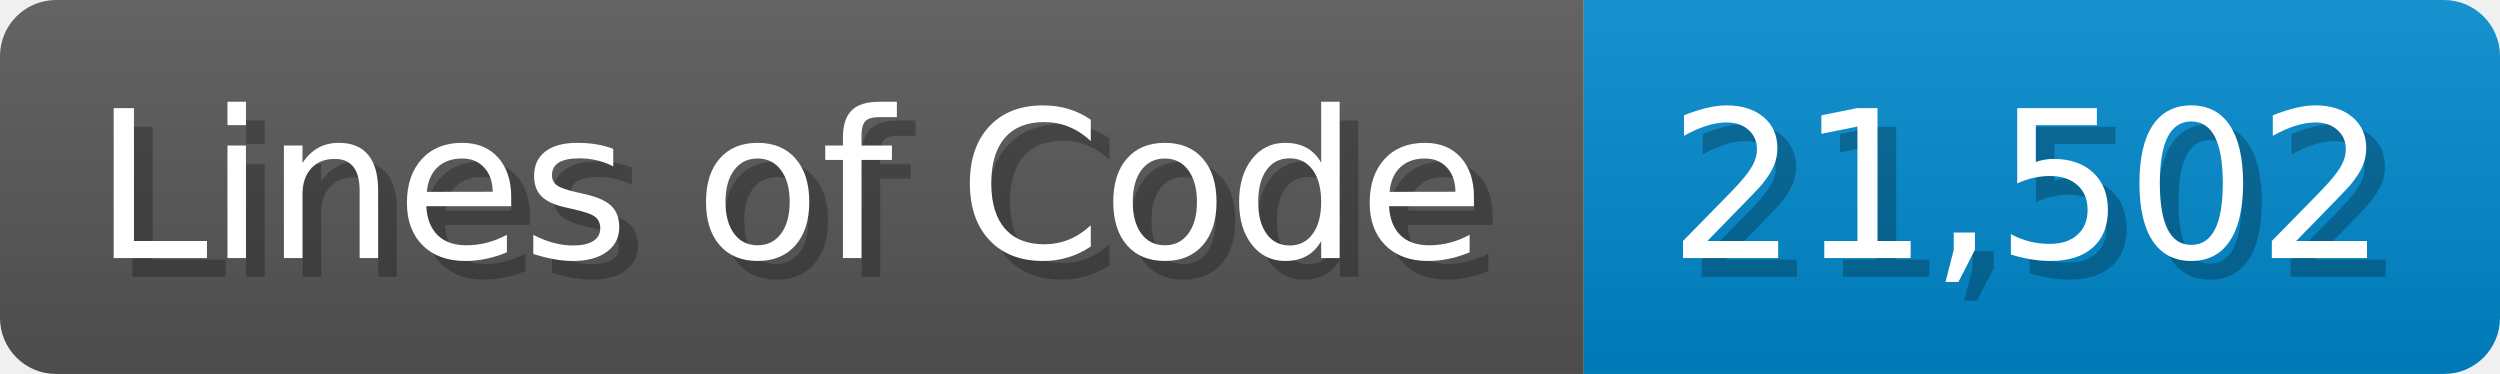
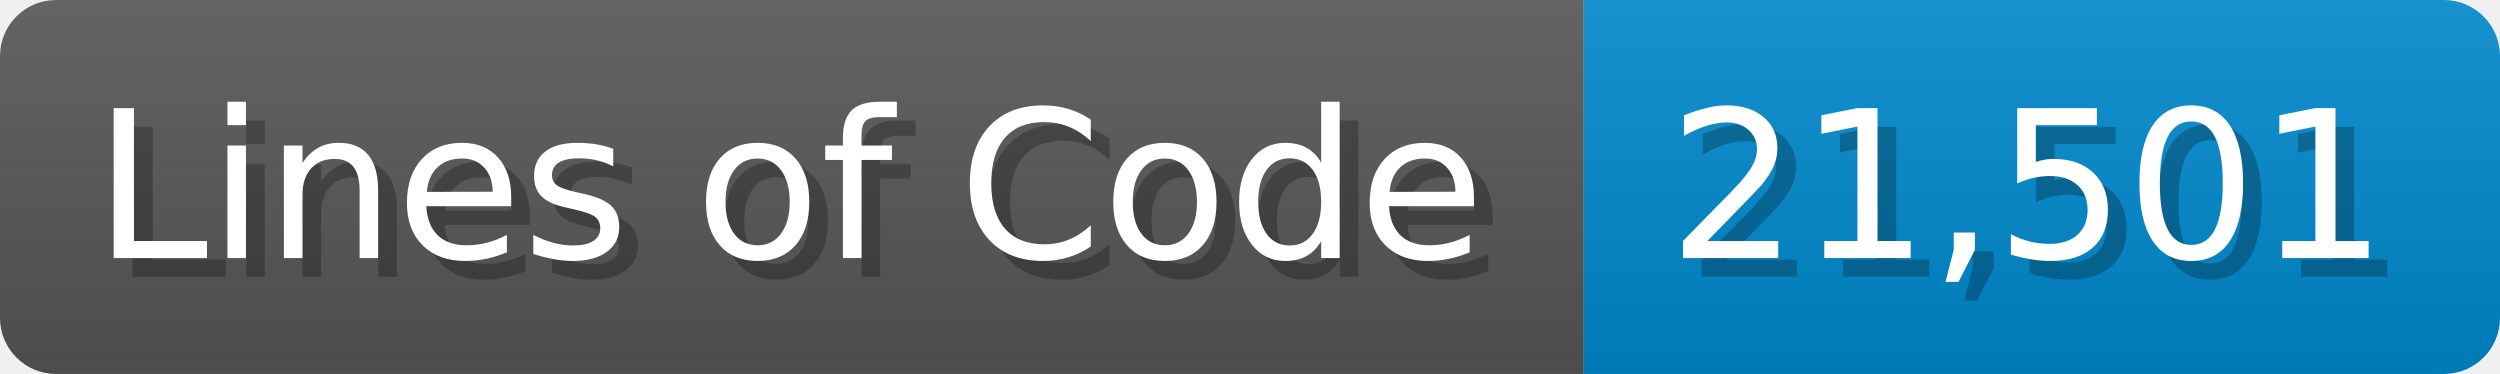
<svg xmlns="http://www.w3.org/2000/svg" width="133.7" height="20" viewBox="0 0 1337 200">
  <linearGradient id="a" x2="0" y2="100%">
    <stop offset="0" stop-opacity=".1" stop-color="#EEE" />
    <stop offset="1" stop-opacity=".1" />
  </linearGradient>
  <mask id="m">
    <rect width="1337" height="200" rx="30" fill="#FFF" />
  </mask>
  <g mask="url(#m)">
    <rect width="847" height="200" fill="#555" />
    <rect width="490" height="200" fill="#08C" x="847" />
    <rect width="1337" height="200" fill="url(#a)" />
  </g>
  <g fill="#fff" text-anchor="start" font-family="Verdana,DejaVu Sans,sans-serif" font-size="110">
    <text x="60" y="148" textLength="747" fill="#000" opacity="0.25">Lines of Code</text>
    <text x="50" y="138" textLength="747">Lines of Code</text>
-     <text x="902" y="148" textLength="390" fill="#000" opacity="0.25">21,502</text>
-     <text x="892" y="138" textLength="390">21,502</text>
+     <text x="902" y="148" textLength="390" fill="#000" opacity="0.25">21,501</text>
+     <text x="892" y="138" textLength="390">21,501</text>
  </g>
</svg>
